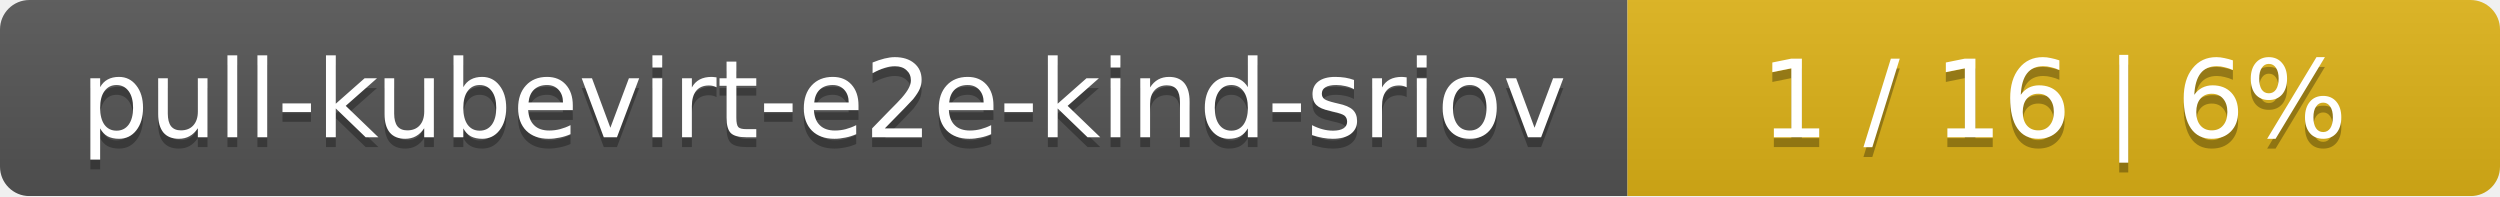
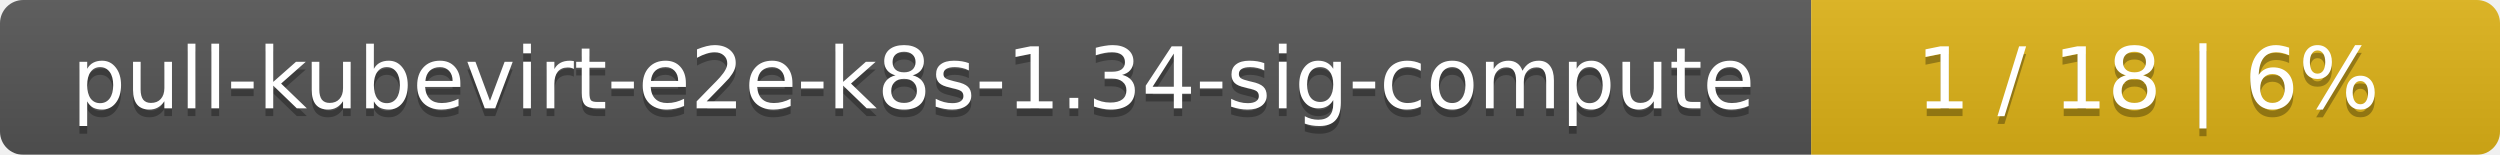
- <svg xmlns="http://www.w3.org/2000/svg" width="255" height="20">
+ <svg xmlns="http://www.w3.org/2000/svg" width="323" height="20">
  <linearGradient id="smooth" x2="0" y2="100%">
    <stop offset="0" stop-color="#bbb" stop-opacity=".1" />
    <stop offset="1" stop-opacity=".1" />
  </linearGradient>
  <mask id="round">
-     <rect width="255" height="20" rx="3" fill="#fff" />
+     <rect width="323" height="20" rx="3" fill="#fff" />
  </mask>
  <g mask="url(#round)">
-     <rect width="166" height="20" fill="#555" />
-     <rect x="166" width="89" height="20" fill="#dfb317" />
-     <rect width="255" height="20" fill="url(#smooth)" />
+     <rect width="234" height="20" fill="#555" />
+     <rect x="234" width="89" height="20" fill="#dfb317" />
+     <rect width="323" height="20" fill="url(#smooth)" />
  </g>
  <g fill="#fff" text-anchor="middle" font-family="DejaVu Sans,Verdana,Geneva,sans-serif" font-size="11">
-     <text x="84" y="15" fill="#010101" fill-opacity=".3">pull-kubevirt-e2e-kind-sriov</text>
-     <text x="84" y="14">pull-kubevirt-e2e-kind-sriov</text>
-     <text x="209.5" y="15" fill="#010101" fill-opacity=".3">1 / 16    |    6%</text>
-     <text x="209.5" y="14">1 / 16    |    6%</text>
+     <text x="118" y="15" fill="#010101" fill-opacity=".3">pull-kubevirt-e2e-k8s-1.34-sig-compute</text>
+     <text x="118" y="14">pull-kubevirt-e2e-k8s-1.34-sig-compute</text>
+     <text x="277.5" y="15" fill="#010101" fill-opacity=".3">1 / 18    |    6%</text>
+     <text x="277.5" y="14">1 / 18    |    6%</text>
  </g>
</svg>
